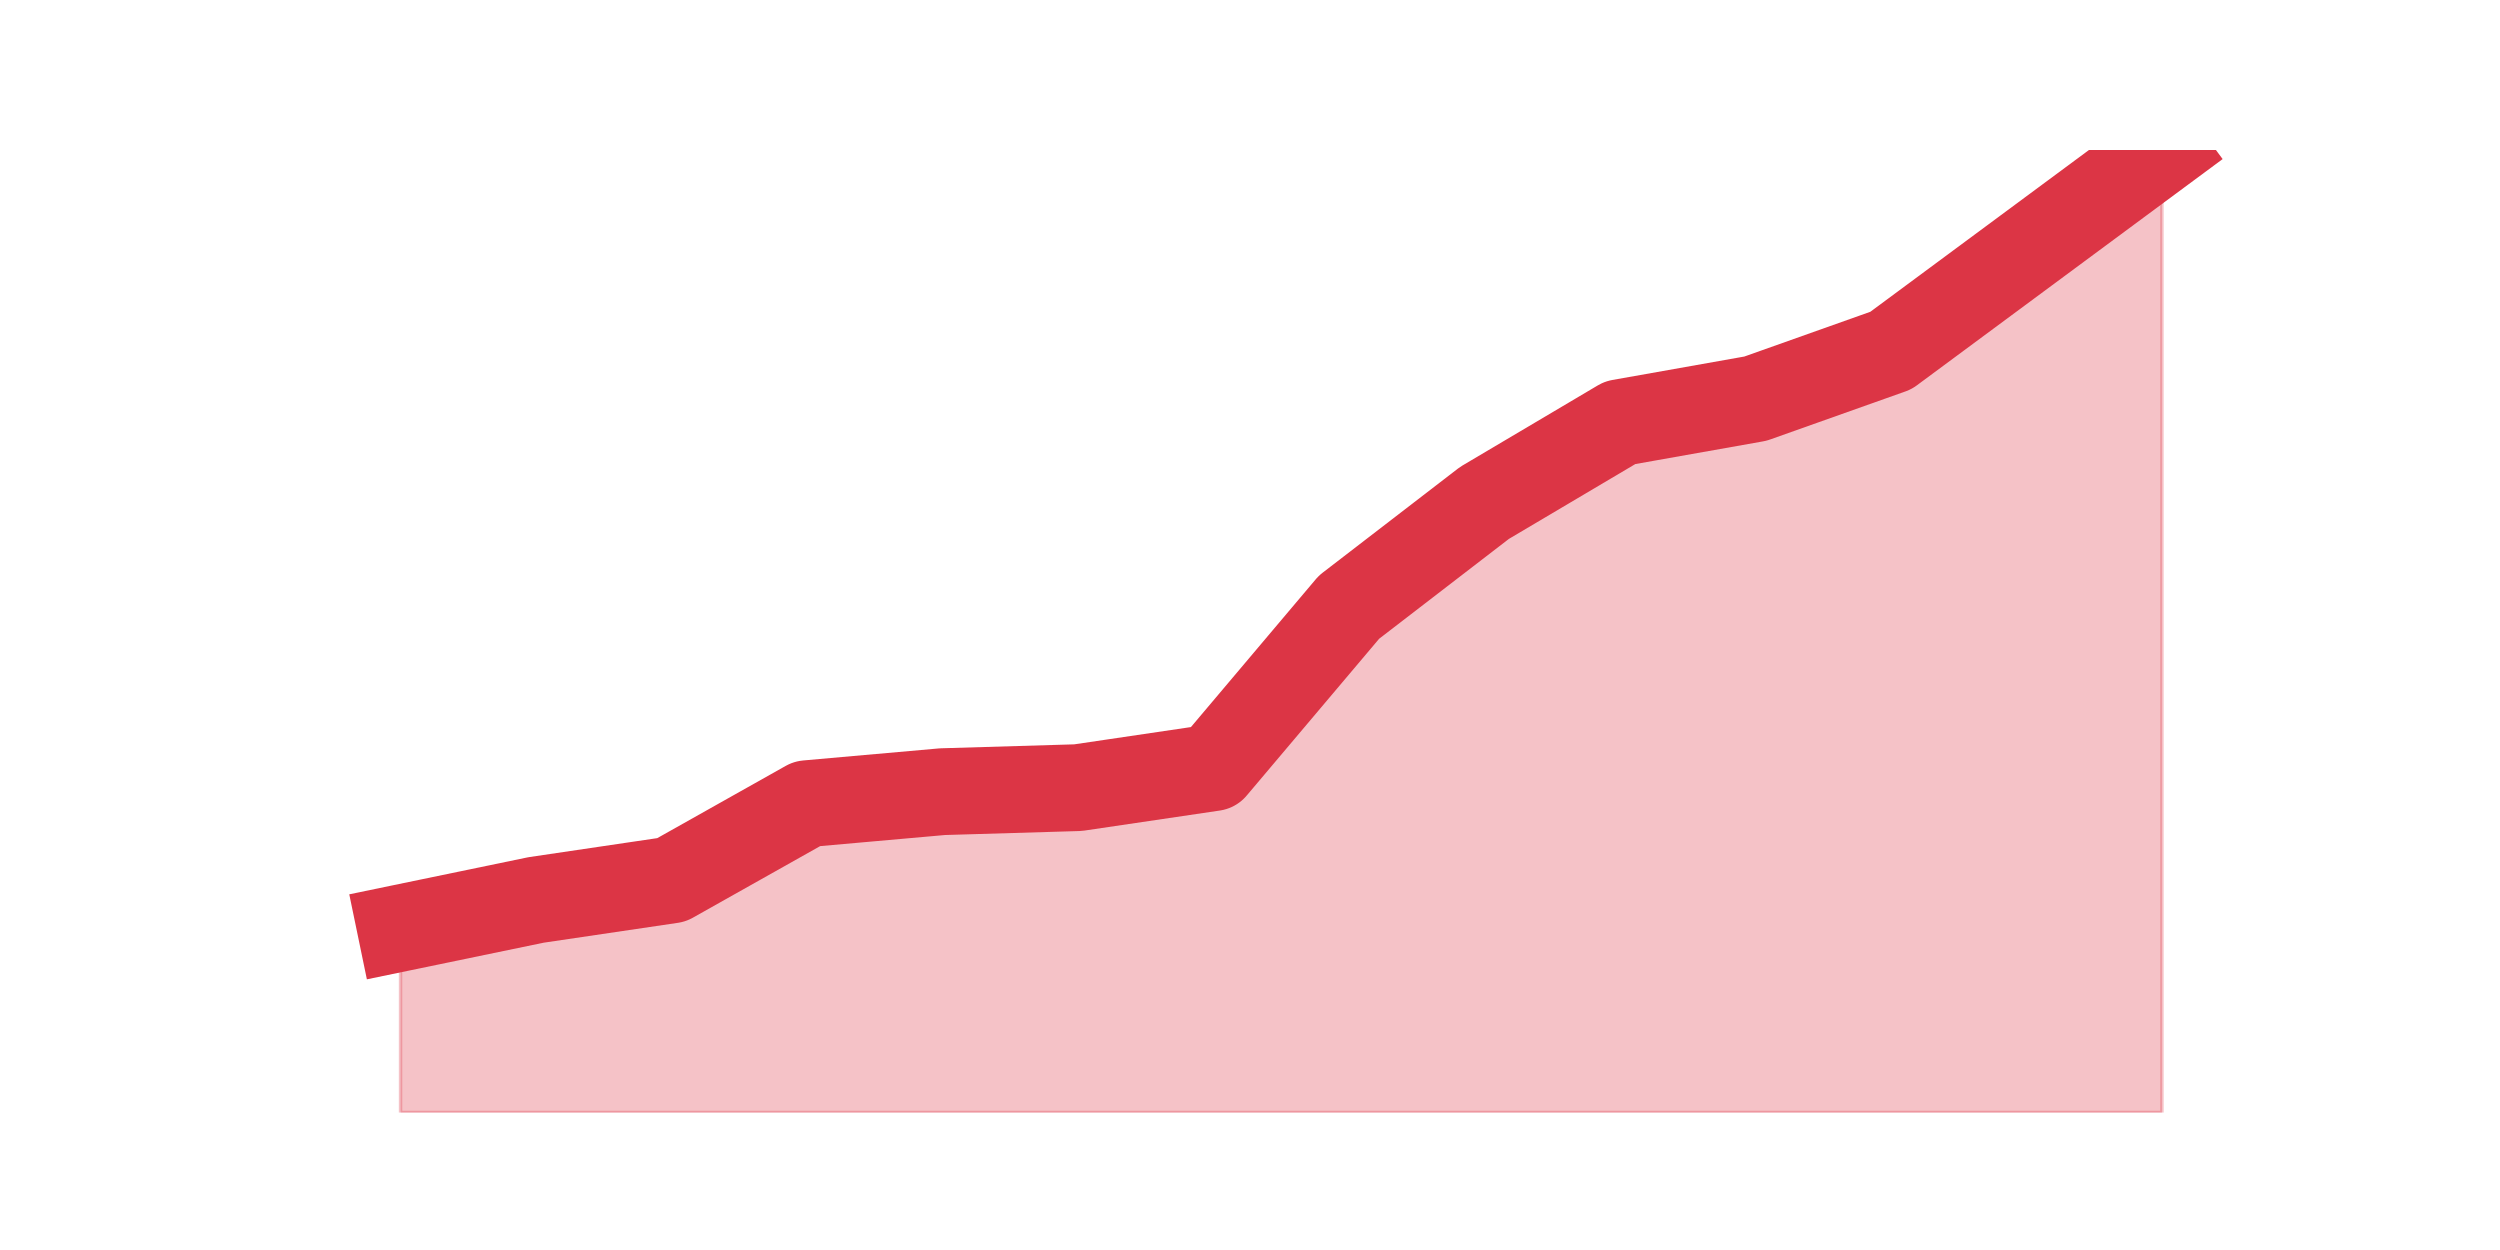
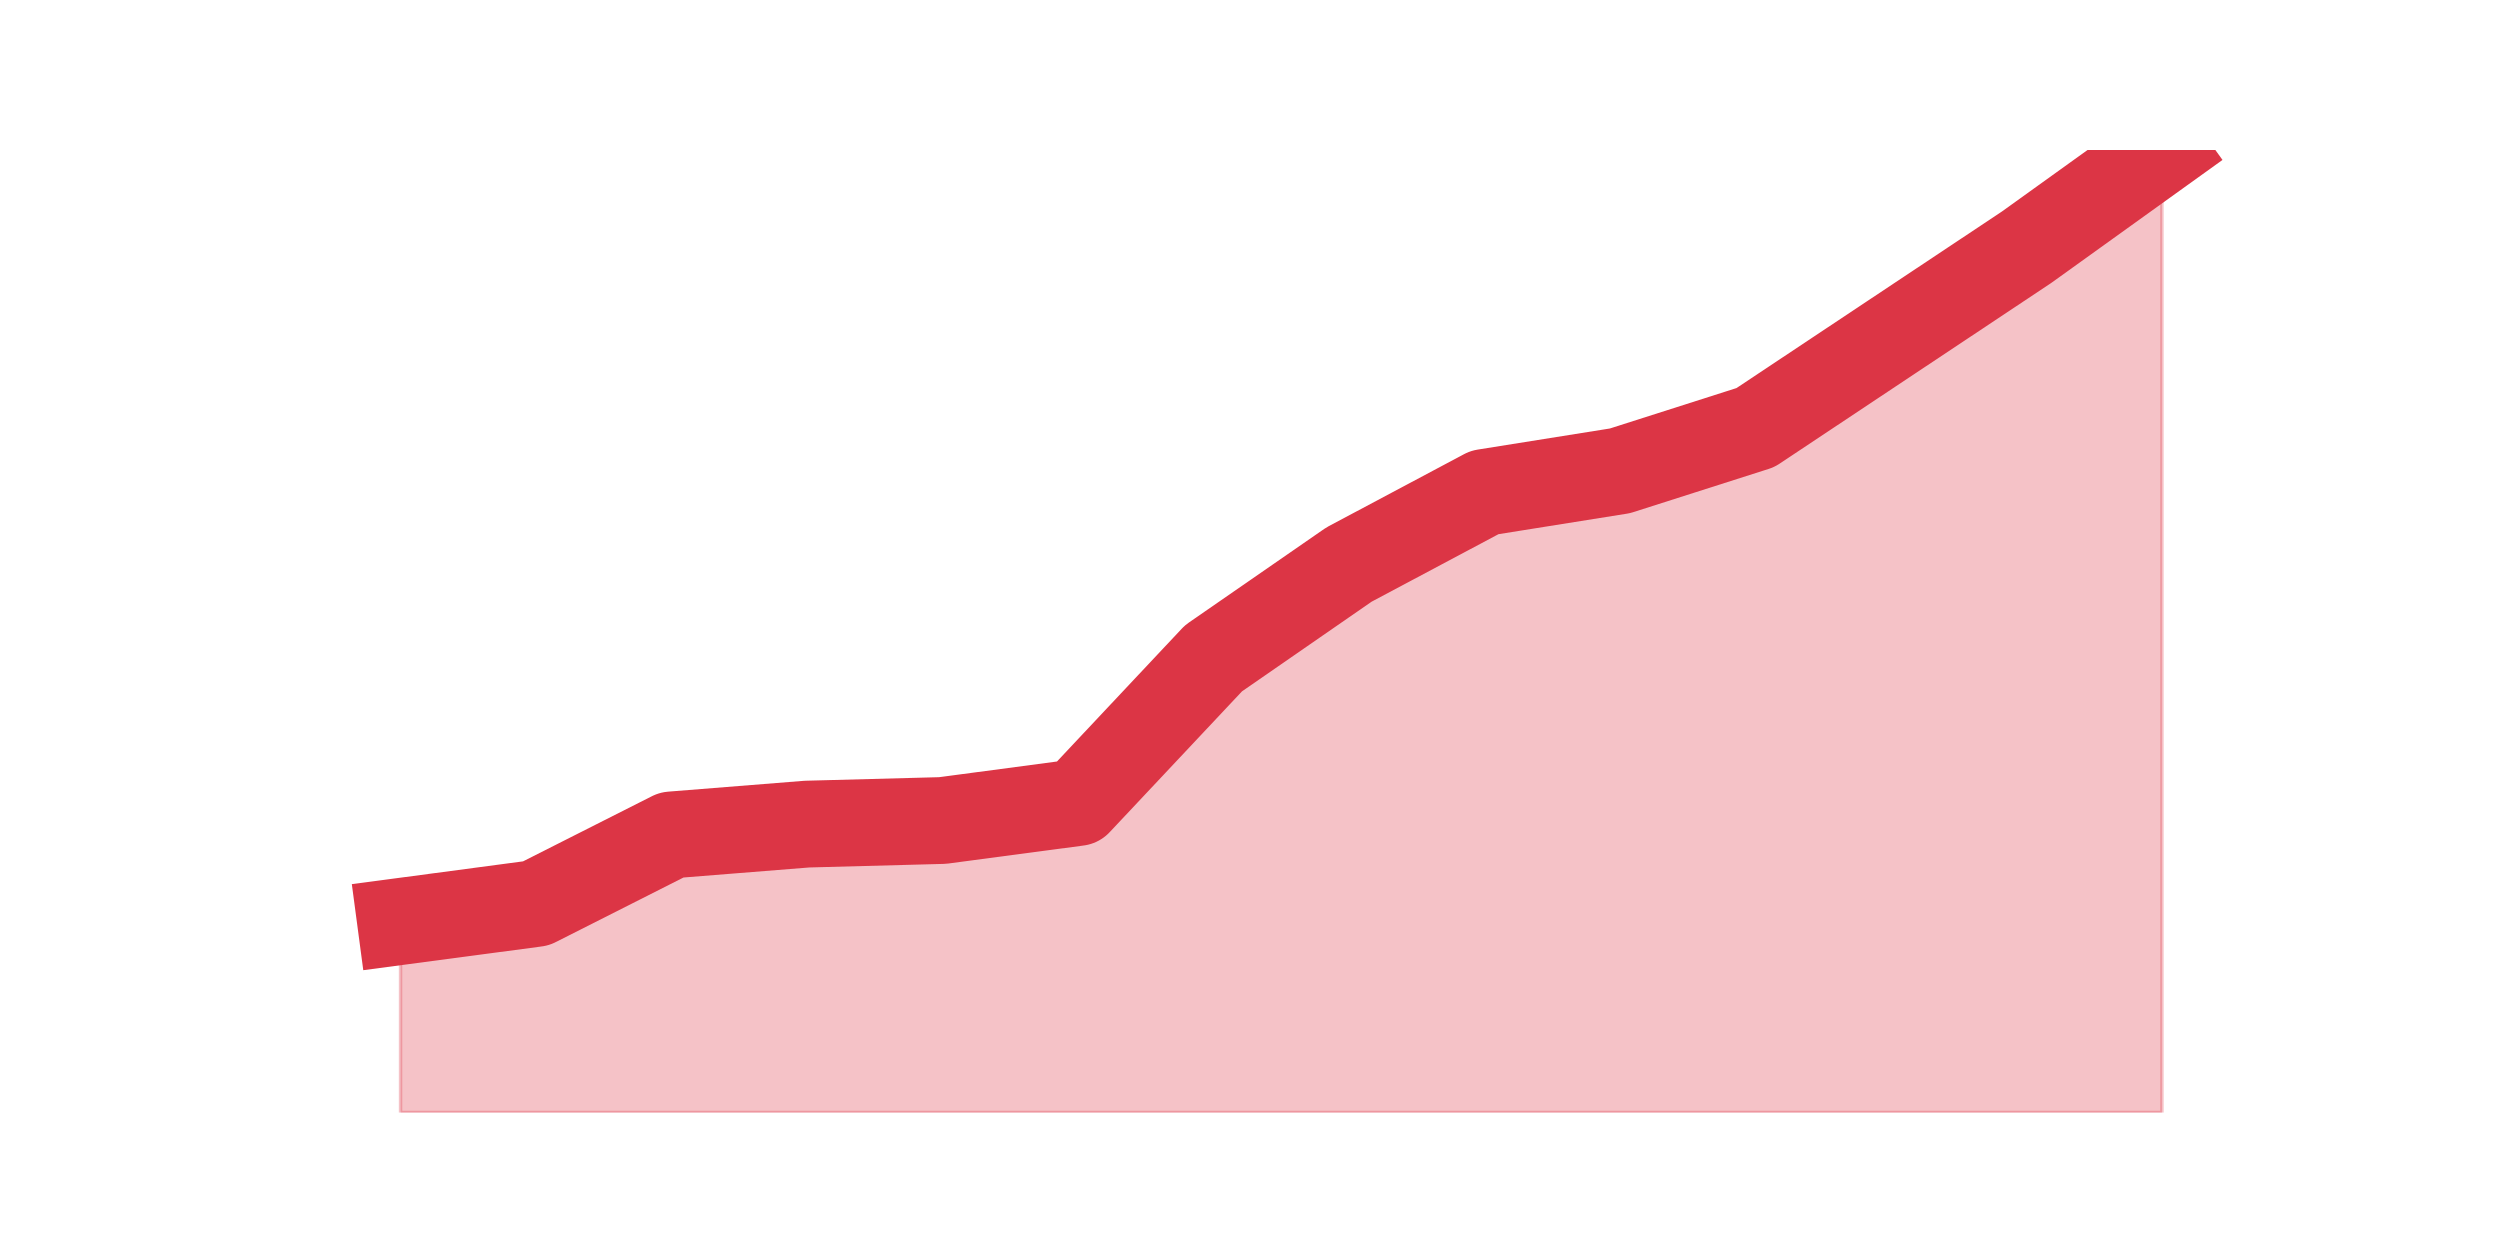
<svg xmlns="http://www.w3.org/2000/svg" xmlns:xlink="http://www.w3.org/1999/xlink" height="360pt" version="1.1" viewBox="0 0 720 360" width="720pt">
  <defs>
    <style type="text/css">*{stroke-linecap:butt;stroke-linejoin:round;}</style>
  </defs>
  <g id="figure_1">
    <g id="patch_1">
      <path d="M 0 360  L 720 360  L 720 0  L 0 0  z " style="fill:none;" />
    </g>
    <g id="axes_1">
      <g id="matplotlib.axis_1" />
      <g id="matplotlib.axis_2" />
      <g id="PolyCollection_1">
        <defs>
-           <path d="M 115.364 -92.73  L 115.364 -39.6  L 154.385 -39.6  L 193.406 -39.6  L 232.427 -39.6  L 271.448 -39.6  L 310.469 -39.6  L 349.49 -39.6  L 388.51 -39.6  L 427.531 -39.6  L 466.552 -39.6  L 505.573 -39.6  L 544.594 -39.6  L 583.615 -39.6  L 622.636 -39.6  L 622.636 -316.8  L 622.636 -316.8  L 583.615 -287.925  L 544.594 -259.05  L 505.573 -245.19  L 466.552 -238.26  L 427.531 -215.16  L 388.51 -185.13  L 349.49 -138.93  L 310.469 -133.155  L 271.448 -132  L 232.427 -128.535  L 193.406 -106.59  L 154.385 -100.815  L 115.364 -92.73  z " id="mb2ba241b7b" style="stroke:#dc3545;stroke-opacity:0.3;" />
+           <path d="M 115.364 -94.625  L 115.364 -39.6  L 154.385 -39.6  L 193.406 -39.6  L 232.427 -39.6  L 271.448 -39.6  L 310.469 -39.6  L 349.49 -39.6  L 388.51 -39.6  L 427.531 -39.6  L 466.552 -39.6  L 505.573 -39.6  L 544.594 -39.6  L 583.615 -39.6  L 622.636 -39.6  L 622.636 -316.8  L 622.636 -316.8  L 583.615 -288.769  L 544.594 -262.813  L 505.573 -236.858  L 466.552 -224.4  L 427.531 -218.171  L 388.51 -197.407  L 349.49 -170.413  L 310.469 -128.885  L 271.448 -123.694  L 232.427 -122.656  L 193.406 -119.542  L 154.385 -99.816  L 115.364 -94.625  z " id="me4b38f5dce" style="stroke:#dc3545;stroke-opacity:0.3;" />
        </defs>
-         <g clip-path="url(#p7b0346560a)">
-           <use style="fill:#dc3545;fill-opacity:0.3;stroke:#dc3545;stroke-opacity:0.3;" x="0" xlink:href="#mb2ba241b7b" y="360" />
+         <g clip-path="url(#peb774f2518)">
+           <use style="fill:#dc3545;fill-opacity:0.3;stroke:#dc3545;stroke-opacity:0.3;" x="0" xlink:href="#me4b38f5dce" y="360" />
        </g>
      </g>
      <g id="line2d_1">
-         <path clip-path="url(#p7b0346560a)" d="M 115.364 267.27  L 154.385 259.185  L 193.406 253.41  L 232.427 231.465  L 271.448 228  L 310.469 226.845  L 349.49 221.07  L 388.51 174.87  L 427.531 144.84  L 466.552 121.74  L 505.573 114.81  L 544.594 100.95  L 583.615 72.075  L 622.636 43.2  " style="fill:none;stroke:#dc3545;stroke-linecap:square;stroke-width:25;" />
+         <path clip-path="url(#peb774f2518)" d="M 115.364 265.375  L 154.385 260.184  L 193.406 240.458  L 232.427 237.344  L 271.448 236.306  L 310.469 231.115  L 349.49 189.587  L 388.51 162.593  L 427.531 141.829  L 466.552 135.6  L 505.573 123.142  L 544.594 97.187  L 583.615 71.231  L 622.636 43.2  " style="fill:none;stroke:#dc3545;stroke-linecap:square;stroke-width:25;" />
      </g>
    </g>
  </g>
  <defs>
-     <clipPath id="p7b0346560a">
+     <clipPath id="peb774f2518">
      <rect height="277.2" width="558" x="90" y="43.2" />
    </clipPath>
  </defs>
</svg>
